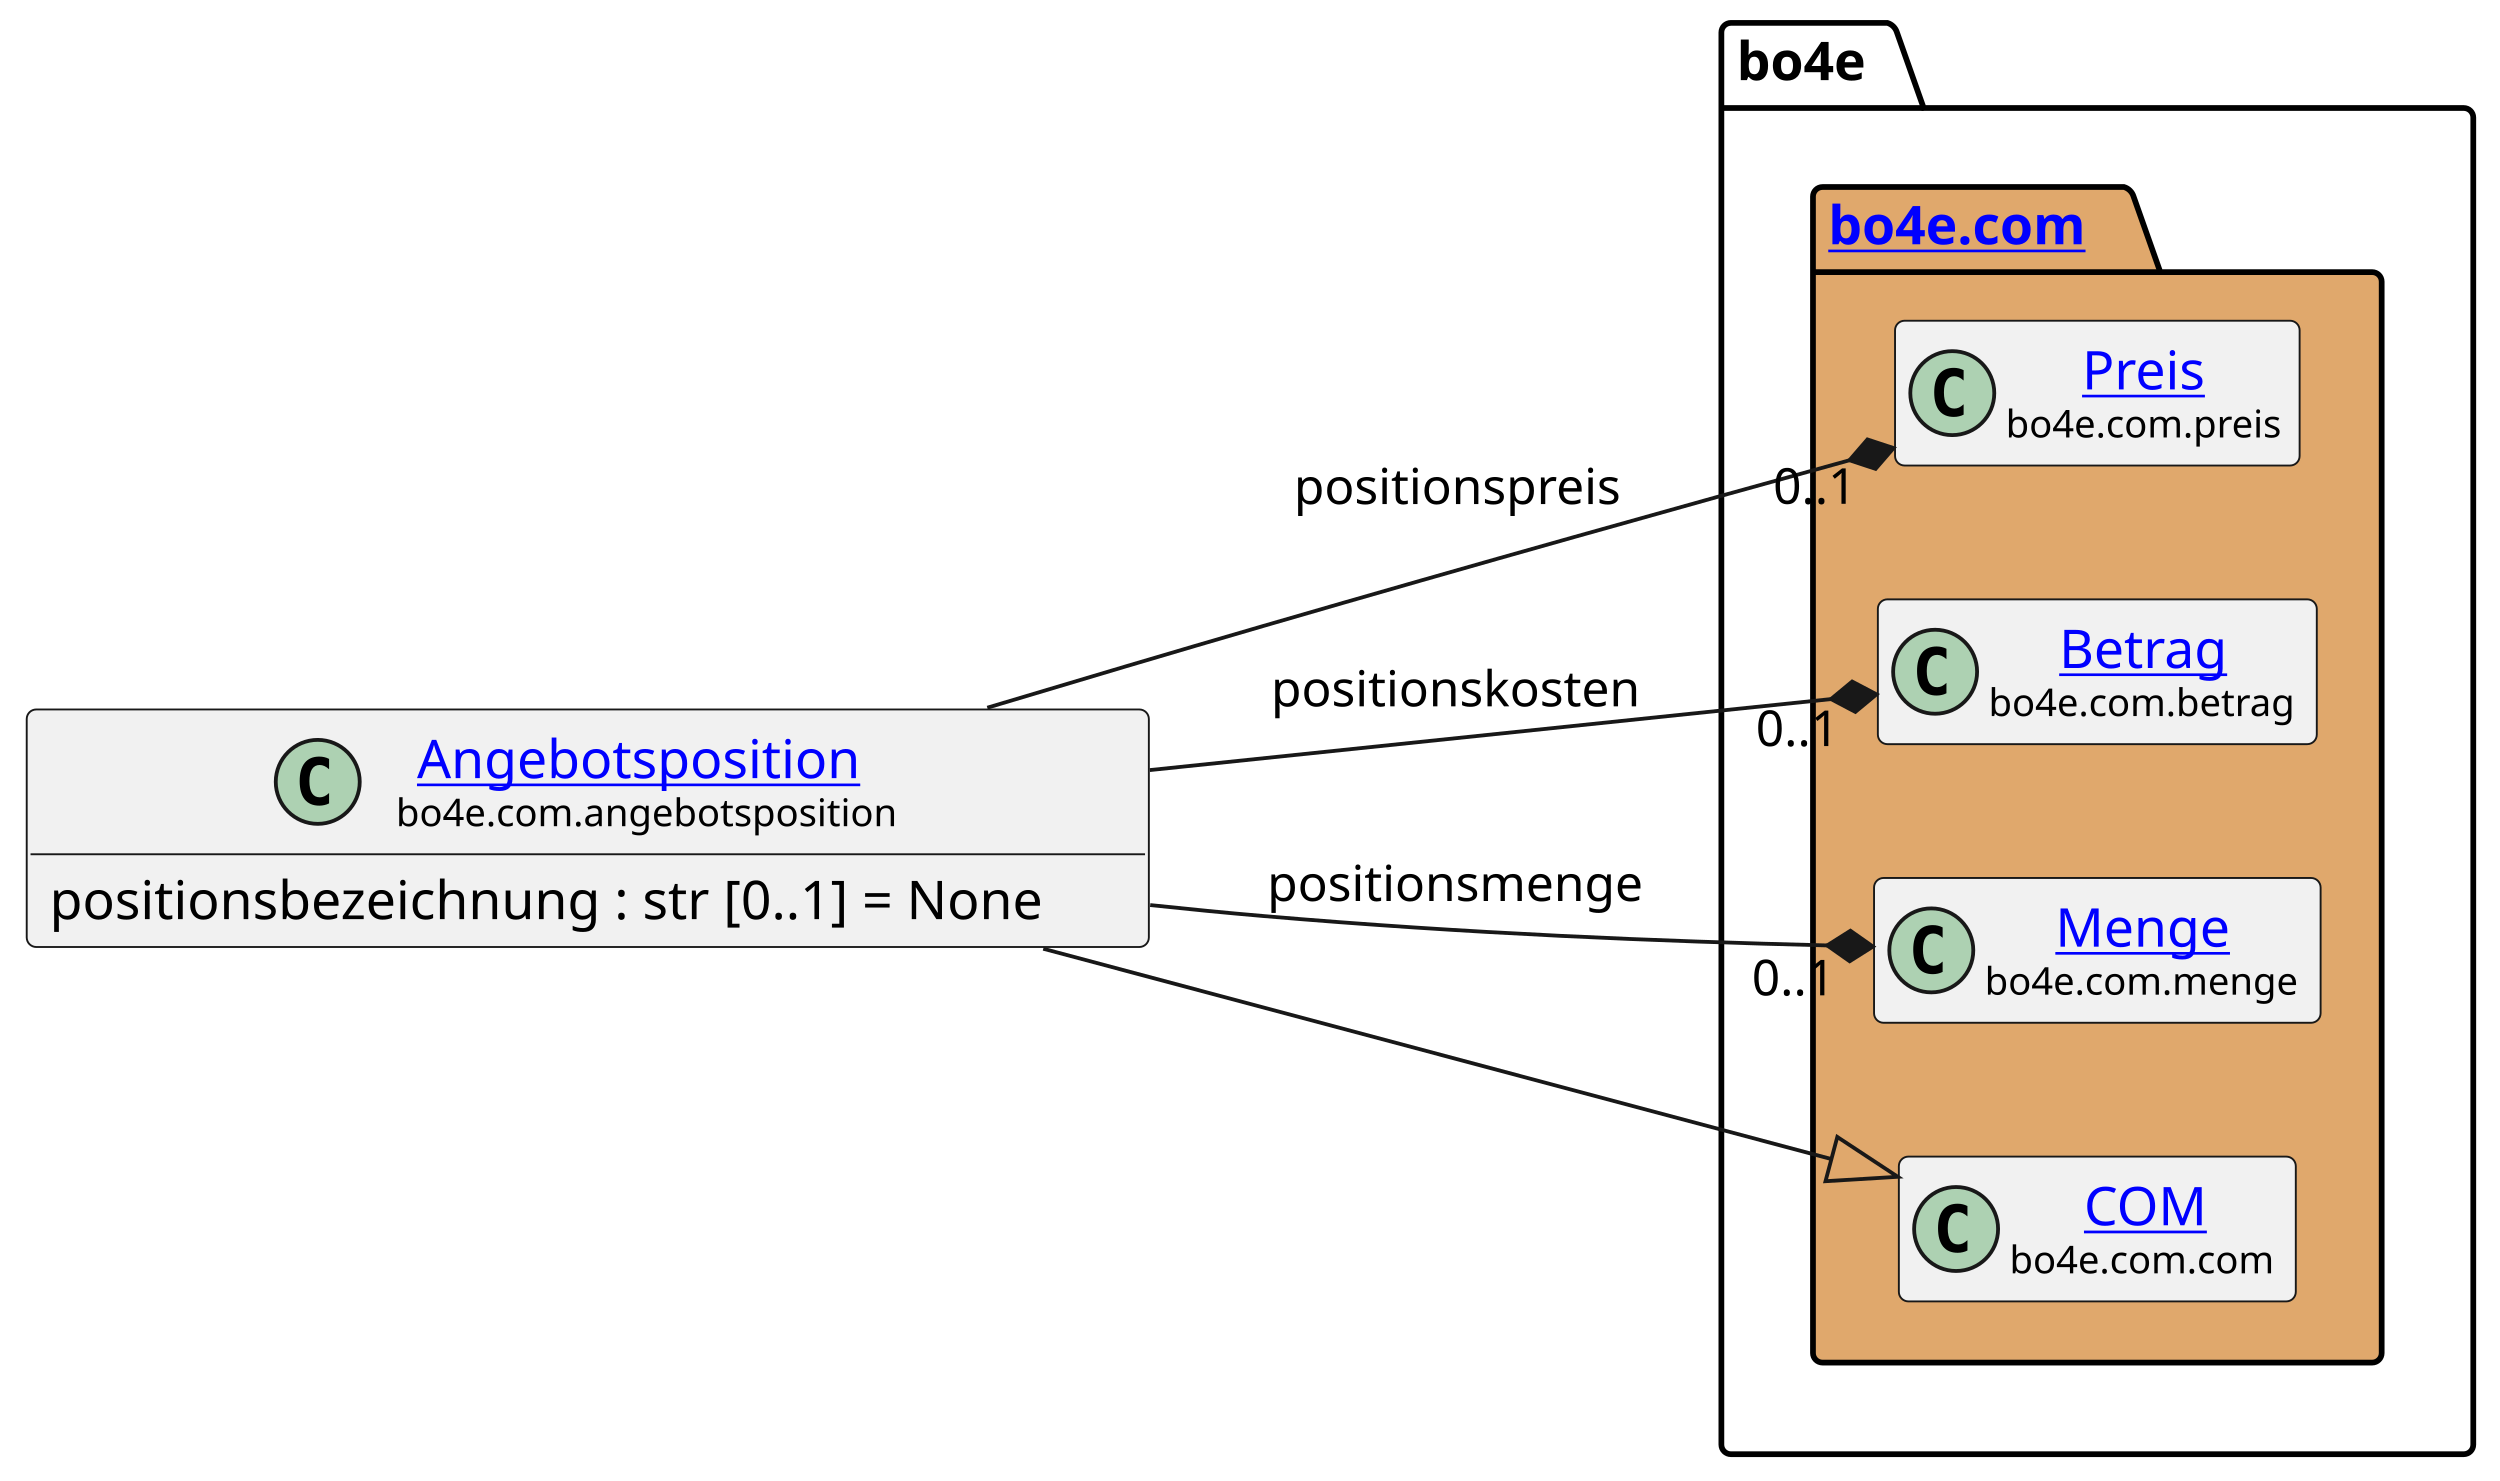
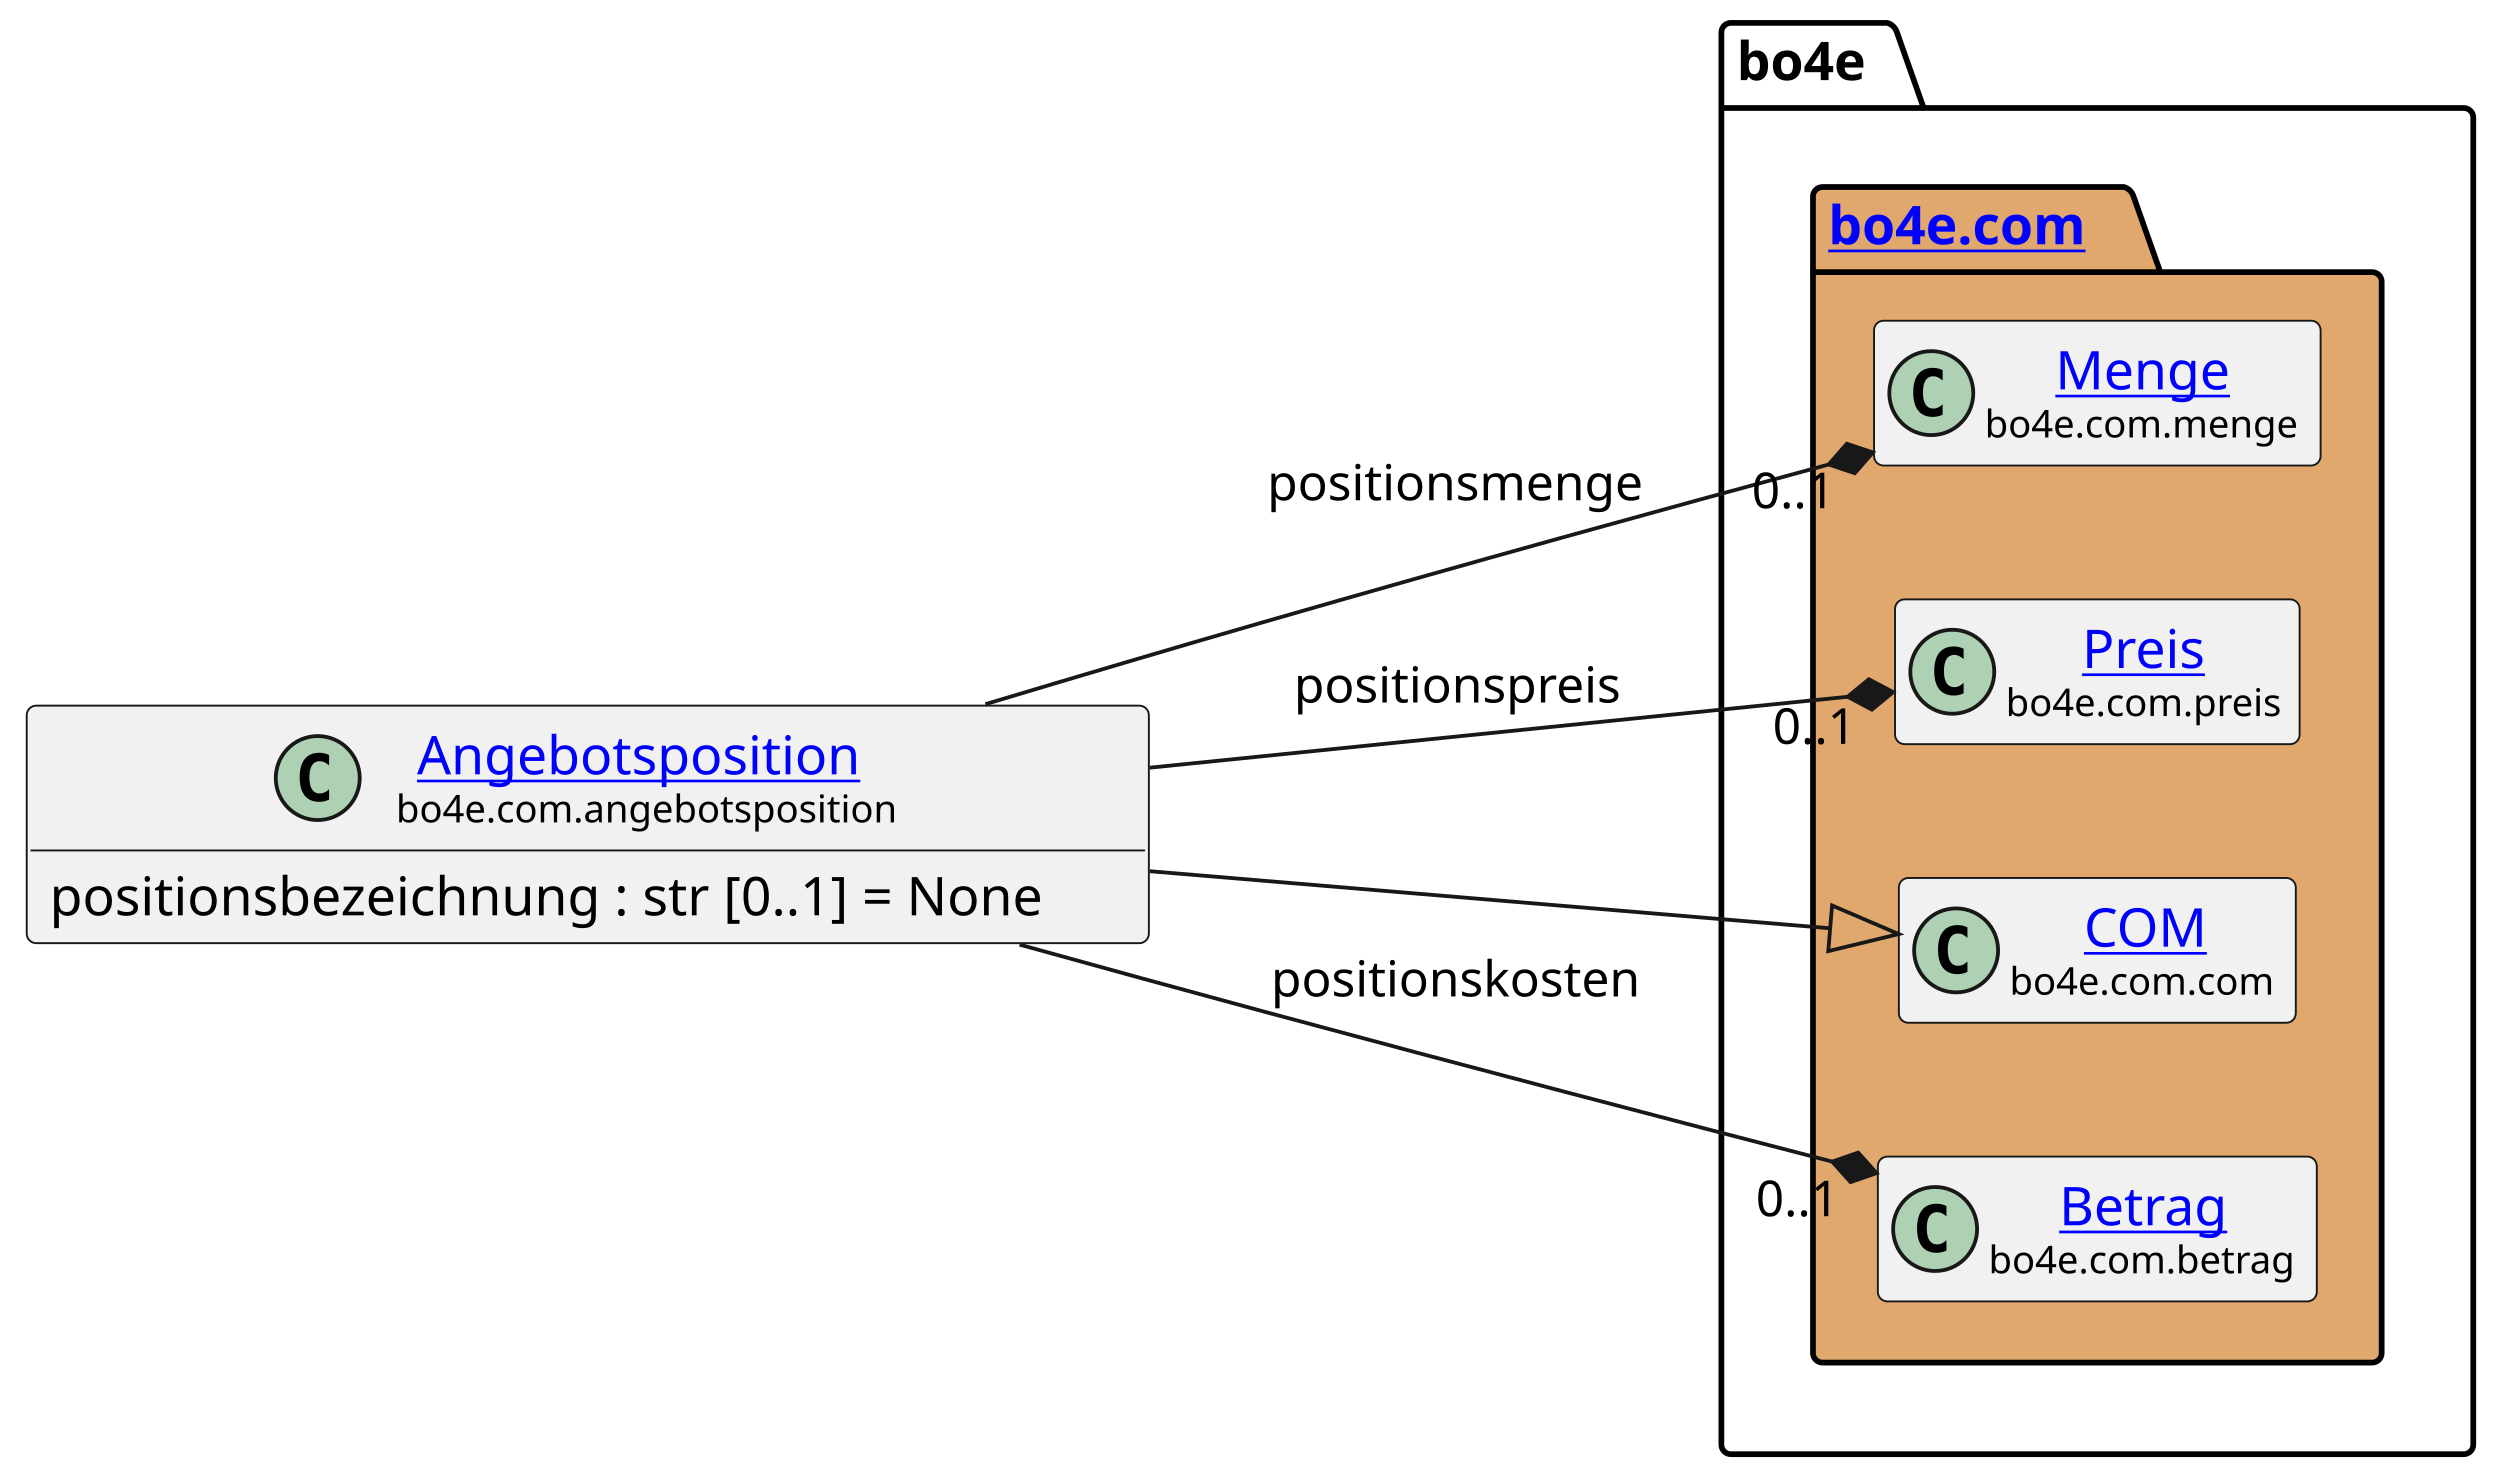
<svg xmlns="http://www.w3.org/2000/svg" xmlns:xlink="http://www.w3.org/1999/xlink" contentStyleType="text/css" height="388px" preserveAspectRatio="none" style="width:655px;height:388px;background:#FFFFFF;" version="1.1" viewBox="0 0 655 388" width="655px" zoomAndPan="magnify">
  <defs />
  <g>
    <g id="cluster_bo4e">
      <path d="M453.5,6 L494.5,6 A3.75,3.75 0 0 1 497,8.5 L504,28.297 L645.5,28.297 A2.5,2.5 0 0 1 648,30.797 L648,378.5 A2.5,2.5 0 0 1 645.5,381 L453.5,381 A2.5,2.5 0 0 1 451,378.5 L451,8.5 A2.5,2.5 0 0 1 453.5,6 " fill="none" style="stroke:#000000;stroke-width:1.5;" />
      <line style="stroke:#000000;stroke-width:1.5;" x1="451" x2="504" y1="28.297" y2="28.297" />
      <text fill="#000000" font-family="sans-serif" font-size="14" font-weight="bold" lengthAdjust="spacing" textLength="40" x="455" y="20.995">bo4e</text>
    </g>
    <g id="cluster_com">
      <path d="M477.5,49 L556.5,49 A3.75,3.75 0 0 1 559,51.5 L566,71.297 L621.5,71.297 A2.5,2.5 0 0 1 624,73.797 L624,354.5 A2.5,2.5 0 0 1 621.5,357 L477.5,357 A2.5,2.5 0 0 1 475,354.5 L475,51.5 A2.5,2.5 0 0 1 477.5,49 " fill="#E0A86C" style="stroke:#000000;stroke-width:1.5;" />
      <line style="stroke:#000000;stroke-width:1.5;" x1="475" x2="566" y1="71.297" y2="71.297" />
      <a href="https://bo4e.github.io/BO4E-python/latest/api/bo4e.com.html" target="_top" title="https://bo4e.github.io/BO4E-python/latest/api/bo4e.com.html" xlink:actuate="onRequest" xlink:href="https://bo4e.github.io/BO4E-python/latest/api/bo4e.com.html" xlink:show="new" xlink:title="https://bo4e.github.io/BO4E-python/latest/api/bo4e.com.html" xlink:type="simple">
        <text fill="#0000FF" font-family="sans-serif" font-size="14" font-weight="bold" lengthAdjust="spacing" text-decoration="underline" textLength="78" x="479" y="63.995">bo4e.com</text>
      </a>
    </g>
+     <g id="elem_Menge">
+       <rect codeLine="8" fill="#F1F1F1" height="37.938" id="Menge" rx="2.5" ry="2.5" style="stroke:#181818;stroke-width:0.5;" width="117" x="491" y="84.03" />
+       <ellipse cx="506" cy="102.999" fill="#ADD1B2" rx="11" ry="11" style="stroke:#181818;stroke-width:1.0;" />
+       <path d="M508.969,108.639 Q508.391,108.936 507.75,109.077 Q507.109,109.233 506.406,109.233 Q503.906,109.233 502.578,107.593 Q501.266,105.936 501.266,102.811 Q501.266,99.686 502.578,98.03 Q503.906,96.374 506.406,96.374 Q507.109,96.374 507.75,96.53 Q508.406,96.686 508.969,96.983 L508.969,99.702 Q508.344,99.124 507.75,98.858 Q507.156,98.577 506.531,98.577 Q505.188,98.577 504.5,99.655 Q503.812,100.718 503.812,102.811 Q503.812,104.905 504.5,105.983 Q505.188,107.046 506.531,107.046 Q507.156,107.046 507.75,106.78 Q508.344,106.499 508.969,105.921 L508.969,108.639 Z " fill="#000000" />
+       <a href="https://bo4e.github.io/BO4E-python/latest/api/bo4e.com.html#bo4e.com.menge.Menge" target="_top" title="https://bo4e.github.io/BO4E-python/latest/api/bo4e.com.html#bo4e.com.menge.Menge" xlink:actuate="onRequest" xlink:href="https://bo4e.github.io/BO4E-python/latest/api/bo4e.com.html#bo4e.com.menge.Menge" xlink:show="new" xlink:title="https://bo4e.github.io/BO4E-python/latest/api/bo4e.com.html#bo4e.com.menge.Menge" xlink:type="simple">
+         <text fill="#0000FF" font-family="sans-serif" font-size="14" lengthAdjust="spacing" text-decoration="underline" textLength="48" x="538.5" y="102.025">Menge</text>
+       </a>
+       <text fill="#000000" font-family="sans-serif" font-size="10" lengthAdjust="spacing" textLength="85" x="520" y="114.609">bo4e.com.menge</text>
+     </g>
    <g id="elem_Preis">
-       <rect codeLine="8" fill="#F1F1F1" height="37.938" id="Preis" rx="2.5" ry="2.5" style="stroke:#181818;stroke-width:0.5;" width="106" x="496.5" y="84.03" />
-       <ellipse cx="511.5" cy="102.999" fill="#ADD1B2" rx="11" ry="11" style="stroke:#181818;stroke-width:1.0;" />
-       <path d="M514.469,108.639 Q513.891,108.936 513.25,109.077 Q512.609,109.233 511.906,109.233 Q509.406,109.233 508.078,107.593 Q506.766,105.936 506.766,102.811 Q506.766,99.686 508.078,98.03 Q509.406,96.374 511.906,96.374 Q512.609,96.374 513.25,96.53 Q513.906,96.686 514.469,96.983 L514.469,99.702 Q513.844,99.124 513.25,98.858 Q512.656,98.577 512.031,98.577 Q510.688,98.577 510,99.655 Q509.312,100.718 509.312,102.811 Q509.312,104.905 510,105.983 Q510.688,107.046 512.031,107.046 Q512.656,107.046 513.25,106.78 Q513.844,106.499 514.469,105.921 L514.469,108.639 Z " fill="#000000" />
+       <rect codeLine="9" fill="#F1F1F1" height="37.938" id="Preis" rx="2.5" ry="2.5" style="stroke:#181818;stroke-width:0.5;" width="106" x="496.5" y="157.03" />
+       <ellipse cx="511.5" cy="175.999" fill="#ADD1B2" rx="11" ry="11" style="stroke:#181818;stroke-width:1.0;" />
+       <path d="M514.469,181.639 Q513.891,181.936 513.25,182.077 Q512.609,182.233 511.906,182.233 Q509.406,182.233 508.078,180.593 Q506.766,178.936 506.766,175.811 Q506.766,172.686 508.078,171.03 Q509.406,169.374 511.906,169.374 Q512.609,169.374 513.25,169.53 Q513.906,169.686 514.469,169.983 L514.469,172.702 Q513.844,172.124 513.25,171.858 Q512.656,171.577 512.031,171.577 Q510.688,171.577 510,172.655 Q509.312,173.718 509.312,175.811 Q509.312,177.905 510,178.983 Q510.688,180.046 512.031,180.046 Q512.656,180.046 513.25,179.78 Q513.844,179.499 514.469,178.921 L514.469,181.639 Z " fill="#000000" />
      <a href="https://bo4e.github.io/BO4E-python/latest/api/bo4e.com.html#bo4e.com.preis.Preis" target="_top" title="https://bo4e.github.io/BO4E-python/latest/api/bo4e.com.html#bo4e.com.preis.Preis" xlink:actuate="onRequest" xlink:href="https://bo4e.github.io/BO4E-python/latest/api/bo4e.com.html#bo4e.com.preis.Preis" xlink:show="new" xlink:title="https://bo4e.github.io/BO4E-python/latest/api/bo4e.com.html#bo4e.com.preis.Preis" xlink:type="simple">
-         <text fill="#0000FF" font-family="sans-serif" font-size="14" lengthAdjust="spacing" text-decoration="underline" textLength="34" x="545.5" y="102.025">Preis</text>
+         <text fill="#0000FF" font-family="sans-serif" font-size="14" lengthAdjust="spacing" text-decoration="underline" textLength="34" x="545.5" y="175.025">Preis</text>
      </a>
-       <text fill="#000000" font-family="sans-serif" font-size="10" lengthAdjust="spacing" textLength="74" x="525.5" y="114.609">bo4e.com.preis</text>
+       <text fill="#000000" font-family="sans-serif" font-size="10" lengthAdjust="spacing" textLength="74" x="525.5" y="187.609">bo4e.com.preis</text>
+     </g>
+     <g id="elem_COM">
+       <rect codeLine="10" fill="#F1F1F1" height="37.938" id="COM" rx="2.5" ry="2.5" style="stroke:#181818;stroke-width:0.5;" width="104" x="497.5" y="230.03" />
+       <ellipse cx="512.5" cy="248.999" fill="#ADD1B2" rx="11" ry="11" style="stroke:#181818;stroke-width:1.0;" />
+       <path d="M515.469,254.639 Q514.891,254.936 514.25,255.077 Q513.609,255.233 512.906,255.233 Q510.406,255.233 509.078,253.593 Q507.766,251.936 507.766,248.811 Q507.766,245.686 509.078,244.03 Q510.406,242.374 512.906,242.374 Q513.609,242.374 514.25,242.53 Q514.906,242.686 515.469,242.983 L515.469,245.702 Q514.844,245.124 514.25,244.858 Q513.656,244.577 513.031,244.577 Q511.688,244.577 511,245.655 Q510.312,246.718 510.312,248.811 Q510.312,250.905 511,251.983 Q511.688,253.046 513.031,253.046 Q513.656,253.046 514.25,252.78 Q514.844,252.499 515.469,251.921 L515.469,254.639 Z " fill="#000000" />
+       <a href="https://bo4e.github.io/BO4E-python/latest/api/bo4e.com.html#bo4e.com.com.COM" target="_top" title="https://bo4e.github.io/BO4E-python/latest/api/bo4e.com.html#bo4e.com.com.COM" xlink:actuate="onRequest" xlink:href="https://bo4e.github.io/BO4E-python/latest/api/bo4e.com.html#bo4e.com.com.COM" xlink:show="new" xlink:title="https://bo4e.github.io/BO4E-python/latest/api/bo4e.com.html#bo4e.com.com.COM" xlink:type="simple">
+         <text fill="#0000FF" font-family="sans-serif" font-size="14" lengthAdjust="spacing" text-decoration="underline" textLength="33" x="546" y="248.025">COM</text>
+       </a>
+       <text fill="#000000" font-family="sans-serif" font-size="10" lengthAdjust="spacing" textLength="72" x="526.5" y="260.609">bo4e.com.com</text>
    </g>
    <g id="elem_Betrag">
-       <rect codeLine="9" fill="#F1F1F1" height="37.938" id="Betrag" rx="2.5" ry="2.5" style="stroke:#181818;stroke-width:0.5;" width="115" x="492" y="157.03" />
-       <ellipse cx="507" cy="175.999" fill="#ADD1B2" rx="11" ry="11" style="stroke:#181818;stroke-width:1.0;" />
-       <path d="M509.969,181.639 Q509.391,181.936 508.75,182.077 Q508.109,182.233 507.406,182.233 Q504.906,182.233 503.578,180.593 Q502.266,178.936 502.266,175.811 Q502.266,172.686 503.578,171.03 Q504.906,169.374 507.406,169.374 Q508.109,169.374 508.75,169.53 Q509.406,169.686 509.969,169.983 L509.969,172.702 Q509.344,172.124 508.75,171.858 Q508.156,171.577 507.531,171.577 Q506.188,171.577 505.5,172.655 Q504.812,173.718 504.812,175.811 Q504.812,177.905 505.5,178.983 Q506.188,180.046 507.531,180.046 Q508.156,180.046 508.75,179.78 Q509.344,179.499 509.969,178.921 L509.969,181.639 Z " fill="#000000" />
+       <rect codeLine="11" fill="#F1F1F1" height="37.938" id="Betrag" rx="2.5" ry="2.5" style="stroke:#181818;stroke-width:0.5;" width="115" x="492" y="303.03" />
+       <ellipse cx="507" cy="321.999" fill="#ADD1B2" rx="11" ry="11" style="stroke:#181818;stroke-width:1.0;" />
+       <path d="M509.969,327.639 Q509.391,327.936 508.75,328.077 Q508.109,328.233 507.406,328.233 Q504.906,328.233 503.578,326.592 Q502.266,324.936 502.266,321.811 Q502.266,318.686 503.578,317.03 Q504.906,315.374 507.406,315.374 Q508.109,315.374 508.75,315.53 Q509.406,315.686 509.969,315.983 L509.969,318.702 Q509.344,318.124 508.75,317.858 Q508.156,317.577 507.531,317.577 Q506.188,317.577 505.5,318.655 Q504.812,319.717 504.812,321.811 Q504.812,323.905 505.5,324.983 Q506.188,326.046 507.531,326.046 Q508.156,326.046 508.75,325.78 Q509.344,325.499 509.969,324.921 L509.969,327.639 Z " fill="#000000" />
      <a href="https://bo4e.github.io/BO4E-python/latest/api/bo4e.com.html#bo4e.com.betrag.Betrag" target="_top" title="https://bo4e.github.io/BO4E-python/latest/api/bo4e.com.html#bo4e.com.betrag.Betrag" xlink:actuate="onRequest" xlink:href="https://bo4e.github.io/BO4E-python/latest/api/bo4e.com.html#bo4e.com.betrag.Betrag" xlink:show="new" xlink:title="https://bo4e.github.io/BO4E-python/latest/api/bo4e.com.html#bo4e.com.betrag.Betrag" xlink:type="simple">
-         <text fill="#0000FF" font-family="sans-serif" font-size="14" lengthAdjust="spacing" text-decoration="underline" textLength="46" x="539.5" y="175.025">Betrag</text>
+         <text fill="#0000FF" font-family="sans-serif" font-size="14" lengthAdjust="spacing" text-decoration="underline" textLength="46" x="539.5" y="321.025">Betrag</text>
      </a>
-       <text fill="#000000" font-family="sans-serif" font-size="10" lengthAdjust="spacing" textLength="83" x="521" y="187.609">bo4e.com.betrag</text>
-     </g>
-     <g id="elem_Menge">
-       <rect codeLine="10" fill="#F1F1F1" height="37.938" id="Menge" rx="2.5" ry="2.5" style="stroke:#181818;stroke-width:0.5;" width="117" x="491" y="230.03" />
-       <ellipse cx="506" cy="248.999" fill="#ADD1B2" rx="11" ry="11" style="stroke:#181818;stroke-width:1.0;" />
-       <path d="M508.969,254.639 Q508.391,254.936 507.75,255.077 Q507.109,255.233 506.406,255.233 Q503.906,255.233 502.578,253.593 Q501.266,251.936 501.266,248.811 Q501.266,245.686 502.578,244.03 Q503.906,242.374 506.406,242.374 Q507.109,242.374 507.75,242.53 Q508.406,242.686 508.969,242.983 L508.969,245.702 Q508.344,245.124 507.75,244.858 Q507.156,244.577 506.531,244.577 Q505.188,244.577 504.5,245.655 Q503.812,246.718 503.812,248.811 Q503.812,250.905 504.5,251.983 Q505.188,253.046 506.531,253.046 Q507.156,253.046 507.75,252.78 Q508.344,252.499 508.969,251.921 L508.969,254.639 Z " fill="#000000" />
-       <a href="https://bo4e.github.io/BO4E-python/latest/api/bo4e.com.html#bo4e.com.menge.Menge" target="_top" title="https://bo4e.github.io/BO4E-python/latest/api/bo4e.com.html#bo4e.com.menge.Menge" xlink:actuate="onRequest" xlink:href="https://bo4e.github.io/BO4E-python/latest/api/bo4e.com.html#bo4e.com.menge.Menge" xlink:show="new" xlink:title="https://bo4e.github.io/BO4E-python/latest/api/bo4e.com.html#bo4e.com.menge.Menge" xlink:type="simple">
-         <text fill="#0000FF" font-family="sans-serif" font-size="14" lengthAdjust="spacing" text-decoration="underline" textLength="48" x="538.5" y="248.025">Menge</text>
-       </a>
-       <text fill="#000000" font-family="sans-serif" font-size="10" lengthAdjust="spacing" textLength="85" x="520" y="260.609">bo4e.com.menge</text>
-     </g>
-     <g id="elem_COM">
-       <rect codeLine="11" fill="#F1F1F1" height="37.938" id="COM" rx="2.5" ry="2.5" style="stroke:#181818;stroke-width:0.5;" width="104" x="497.5" y="303.03" />
-       <ellipse cx="512.5" cy="321.999" fill="#ADD1B2" rx="11" ry="11" style="stroke:#181818;stroke-width:1.0;" />
-       <path d="M515.469,327.639 Q514.891,327.936 514.25,328.077 Q513.609,328.233 512.906,328.233 Q510.406,328.233 509.078,326.592 Q507.766,324.936 507.766,321.811 Q507.766,318.686 509.078,317.03 Q510.406,315.374 512.906,315.374 Q513.609,315.374 514.25,315.53 Q514.906,315.686 515.469,315.983 L515.469,318.702 Q514.844,318.124 514.25,317.858 Q513.656,317.577 513.031,317.577 Q511.688,317.577 511,318.655 Q510.312,319.717 510.312,321.811 Q510.312,323.905 511,324.983 Q511.688,326.046 513.031,326.046 Q513.656,326.046 514.25,325.78 Q514.844,325.499 515.469,324.921 L515.469,327.639 Z " fill="#000000" />
-       <a href="https://bo4e.github.io/BO4E-python/latest/api/bo4e.com.html#bo4e.com.com.COM" target="_top" title="https://bo4e.github.io/BO4E-python/latest/api/bo4e.com.html#bo4e.com.com.COM" xlink:actuate="onRequest" xlink:href="https://bo4e.github.io/BO4E-python/latest/api/bo4e.com.html#bo4e.com.com.COM" xlink:show="new" xlink:title="https://bo4e.github.io/BO4E-python/latest/api/bo4e.com.html#bo4e.com.com.COM" xlink:type="simple">
-         <text fill="#0000FF" font-family="sans-serif" font-size="14" lengthAdjust="spacing" text-decoration="underline" textLength="33" x="546" y="321.025">COM</text>
-       </a>
-       <text fill="#000000" font-family="sans-serif" font-size="10" lengthAdjust="spacing" textLength="72" x="526.5" y="333.609">bo4e.com.com</text>
+       <text fill="#000000" font-family="sans-serif" font-size="10" lengthAdjust="spacing" textLength="83" x="521" y="333.609">bo4e.com.betrag</text>
    </g>
    <g id="elem_Angebotsposition">
-       <rect codeLine="3" fill="#F1F1F1" height="62.234" id="Angebotsposition" rx="2.5" ry="2.5" style="stroke:#181818;stroke-width:0.5;" width="294" x="7" y="185.88" />
-       <ellipse cx="83.25" cy="204.849" fill="#ADD1B2" rx="11" ry="11" style="stroke:#181818;stroke-width:1.0;" />
-       <path d="M86.219,210.489 Q85.641,210.786 85,210.927 Q84.359,211.083 83.656,211.083 Q81.156,211.083 79.828,209.442 Q78.516,207.786 78.516,204.661 Q78.516,201.536 79.828,199.88 Q81.156,198.224 83.656,198.224 Q84.359,198.224 85,198.38 Q85.656,198.536 86.219,198.833 L86.219,201.552 Q85.594,200.974 85,200.708 Q84.406,200.427 83.781,200.427 Q82.438,200.427 81.75,201.505 Q81.062,202.567 81.062,204.661 Q81.062,206.755 81.75,207.833 Q82.438,208.896 83.781,208.896 Q84.406,208.896 85,208.63 Q85.594,208.349 86.219,207.771 L86.219,210.489 Z " fill="#000000" />
+       <rect codeLine="3" fill="#F1F1F1" height="62.234" id="Angebotsposition" rx="2.5" ry="2.5" style="stroke:#181818;stroke-width:0.5;" width="294" x="7" y="184.88" />
+       <ellipse cx="83.25" cy="203.849" fill="#ADD1B2" rx="11" ry="11" style="stroke:#181818;stroke-width:1.0;" />
+       <path d="M86.219,209.489 Q85.641,209.786 85,209.927 Q84.359,210.083 83.656,210.083 Q81.156,210.083 79.828,208.442 Q78.516,206.786 78.516,203.661 Q78.516,200.536 79.828,198.88 Q81.156,197.224 83.656,197.224 Q84.359,197.224 85,197.38 Q85.656,197.536 86.219,197.833 L86.219,200.552 Q85.594,199.974 85,199.708 Q84.406,199.427 83.781,199.427 Q82.438,199.427 81.75,200.505 Q81.062,201.567 81.062,203.661 Q81.062,205.755 81.75,206.833 Q82.438,207.896 83.781,207.896 Q84.406,207.896 85,207.63 Q85.594,207.349 86.219,206.771 L86.219,209.489 Z " fill="#000000" />
      <a href="https://bo4e.github.io/BO4E-python/latest/api/bo4e.com.html#bo4e.com.angebotsposition.Angebotsposition" target="_top" title="https://bo4e.github.io/BO4E-python/latest/api/bo4e.com.html#bo4e.com.angebotsposition.Angebotsposition" xlink:actuate="onRequest" xlink:href="https://bo4e.github.io/BO4E-python/latest/api/bo4e.com.html#bo4e.com.angebotsposition.Angebotsposition" xlink:show="new" xlink:title="https://bo4e.github.io/BO4E-python/latest/api/bo4e.com.html#bo4e.com.angebotsposition.Angebotsposition" xlink:type="simple">
-         <text fill="#0000FF" font-family="sans-serif" font-size="14" lengthAdjust="spacing" text-decoration="underline" textLength="122" x="109.25" y="203.875">Angebotsposition</text>
+         <text fill="#0000FF" font-family="sans-serif" font-size="14" lengthAdjust="spacing" text-decoration="underline" textLength="122" x="109.25" y="202.875">Angebotsposition</text>
      </a>
-       <text fill="#000000" font-family="sans-serif" font-size="10" lengthAdjust="spacing" textLength="133" x="103.75" y="216.459">bo4e.com.angebotsposition</text>
-       <line style="stroke:#181818;stroke-width:0.5;" x1="8" x2="300" y1="223.817" y2="223.817" />
-       <text fill="#000000" font-family="sans-serif" font-size="14" lengthAdjust="spacing" textLength="282" x="13" y="240.813">positionsbezeichnung : str [0..1] = None</text>
+       <text fill="#000000" font-family="sans-serif" font-size="10" lengthAdjust="spacing" textLength="133" x="103.75" y="215.459">bo4e.com.angebotsposition</text>
+       <line style="stroke:#181818;stroke-width:0.5;" x1="8" x2="300" y1="222.817" y2="222.817" />
+       <text fill="#000000" font-family="sans-serif" font-size="14" lengthAdjust="spacing" textLength="282" x="13" y="239.813">positionsbezeichnung : str [0..1] = None</text>
    </g>
    <g id="link_Angebotsposition_COM">
-       <path codeLine="14" d="M273.33,248.57 C348.02,268.51 423.348,288.61 479.828,303.68 " fill="none" id="Angebotsposition-to-COM" style="stroke:#181818;stroke-width:1.0;" />
-       <polygon fill="none" points="497.22,308.32,481.375,297.882,478.282,309.477,497.22,308.32" style="stroke:#181818;stroke-width:1.0;" />
+       <path codeLine="14" d="M301.25,228.26 C370.11,234.04 429.893,239.056 479.503,243.216 " fill="none" id="Angebotsposition-to-COM" style="stroke:#181818;stroke-width:1.0;" />
+       <polygon fill="none" points="497.44,244.72,480.004,237.237,479.002,249.195,497.44,244.72" style="stroke:#181818;stroke-width:1.0;" />
    </g>
    <g id="link_Angebotsposition_Preis">
-       <path codeLine="15" d="M258.67,185.42 C282.41,178.29 307.56,170.82 331,164 C387.3,147.63 440.454,132.777 484.554,120.587 " fill="none" id="Angebotsposition-to-Preis" style="stroke:#181818;stroke-width:1.0;" />
-       <polygon fill="#181818" points="496.12,117.39,489.271,115.133,484.554,120.587,491.403,122.844,496.12,117.39" style="stroke:#181818;stroke-width:1.0;" />
-       <text fill="#000000" font-family="sans-serif" font-size="13" lengthAdjust="spacing" textLength="88" x="339" y="132.067">positionspreis</text>
-       <text fill="#000000" font-family="sans-serif" font-size="13" lengthAdjust="spacing" textLength="24" x="464.56" y="131.996">0..1</text>
+       <path codeLine="15" d="M301.25,201.13 C369.45,194.2 434.411,187.592 484.071,182.552 " fill="none" id="Angebotsposition-to-Preis" style="stroke:#181818;stroke-width:1.0;" />
+       <polygon fill="#181818" points="496.01,181.34,489.637,177.966,484.071,182.552,490.445,185.925,496.01,181.34" style="stroke:#181818;stroke-width:1.0;" />
+       <text fill="#000000" font-family="sans-serif" font-size="13" lengthAdjust="spacing" textLength="88" x="339" y="184.067">positionspreis</text>
+       <text fill="#000000" font-family="sans-serif" font-size="13" lengthAdjust="spacing" textLength="24" x="464.438" y="194.899">0..1</text>
    </g>
    <g id="link_Angebotsposition_Menge">
-       <path codeLine="16" d="M301.35,237.13 C311.37,238.2 321.33,239.17 331,240 C385.03,244.64 434.834,246.612 478.714,247.702 " fill="none" id="Angebotsposition-to-Menge" style="stroke:#181818;stroke-width:1.0;" />
-       <polygon fill="#181818" points="490.71,248,484.811,243.852,478.714,247.702,484.613,251.85,490.71,248" style="stroke:#181818;stroke-width:1.0;" />
-       <text fill="#000000" font-family="sans-serif" font-size="13" lengthAdjust="spacing" textLength="102" x="332" y="236.067">positionsmenge</text>
-       <text fill="#000000" font-family="sans-serif" font-size="13" lengthAdjust="spacing" textLength="24" x="458.967" y="260.785">0..1</text>
+       <path codeLine="16" d="M258.18,184.49 C282.06,177.32 307.39,169.81 331,163 C385.01,147.42 435.228,133.59 479.118,121.69 " fill="none" id="Angebotsposition-to-Menge" style="stroke:#181818;stroke-width:1.0;" />
+       <polygon fill="#181818" points="490.7,118.55,483.862,116.26,479.118,121.69,485.956,123.981,490.7,118.55" style="stroke:#181818;stroke-width:1.0;" />
+       <text fill="#000000" font-family="sans-serif" font-size="13" lengthAdjust="spacing" textLength="102" x="332" y="131.067">positionsmenge</text>
+       <text fill="#000000" font-family="sans-serif" font-size="13" lengthAdjust="spacing" textLength="24" x="458.956" y="133.145">0..1</text>
    </g>
    <g id="link_Angebotsposition_Betrag">
-       <path codeLine="17" d="M301.25,201.76 C367.49,194.86 429.985,188.343 479.715,183.163 " fill="none" id="Angebotsposition-to-Betrag" style="stroke:#181818;stroke-width:1.0;" />
-       <polygon fill="#181818" points="491.65,181.92,485.268,178.563,479.715,183.163,486.097,186.52,491.65,181.92" style="stroke:#181818;stroke-width:1.0;" />
-       <text fill="#000000" font-family="sans-serif" font-size="13" lengthAdjust="spacing" textLength="100" x="333" y="185.067">positionskosten</text>
-       <text fill="#000000" font-family="sans-serif" font-size="13" lengthAdjust="spacing" textLength="24" x="460.01" y="195.462">0..1</text>
+       <path codeLine="17" d="M267.13,247.49 C288.33,253.37 310.33,259.42 331,265 C385.45,279.71 436.113,292.973 480.033,304.343 " fill="none" id="Angebotsposition-to-Betrag" style="stroke:#181818;stroke-width:1.0;" />
+       <polygon fill="#181818" points="491.65,307.35,486.844,301.974,480.033,304.343,484.839,309.719,491.65,307.35" style="stroke:#181818;stroke-width:1.0;" />
+       <text fill="#000000" font-family="sans-serif" font-size="13" lengthAdjust="spacing" textLength="100" x="333" y="261.067">positionskosten</text>
+       <text fill="#000000" font-family="sans-serif" font-size="13" lengthAdjust="spacing" textLength="24" x="460.01" y="318.642">0..1</text>
    </g>
  </g>
</svg>
